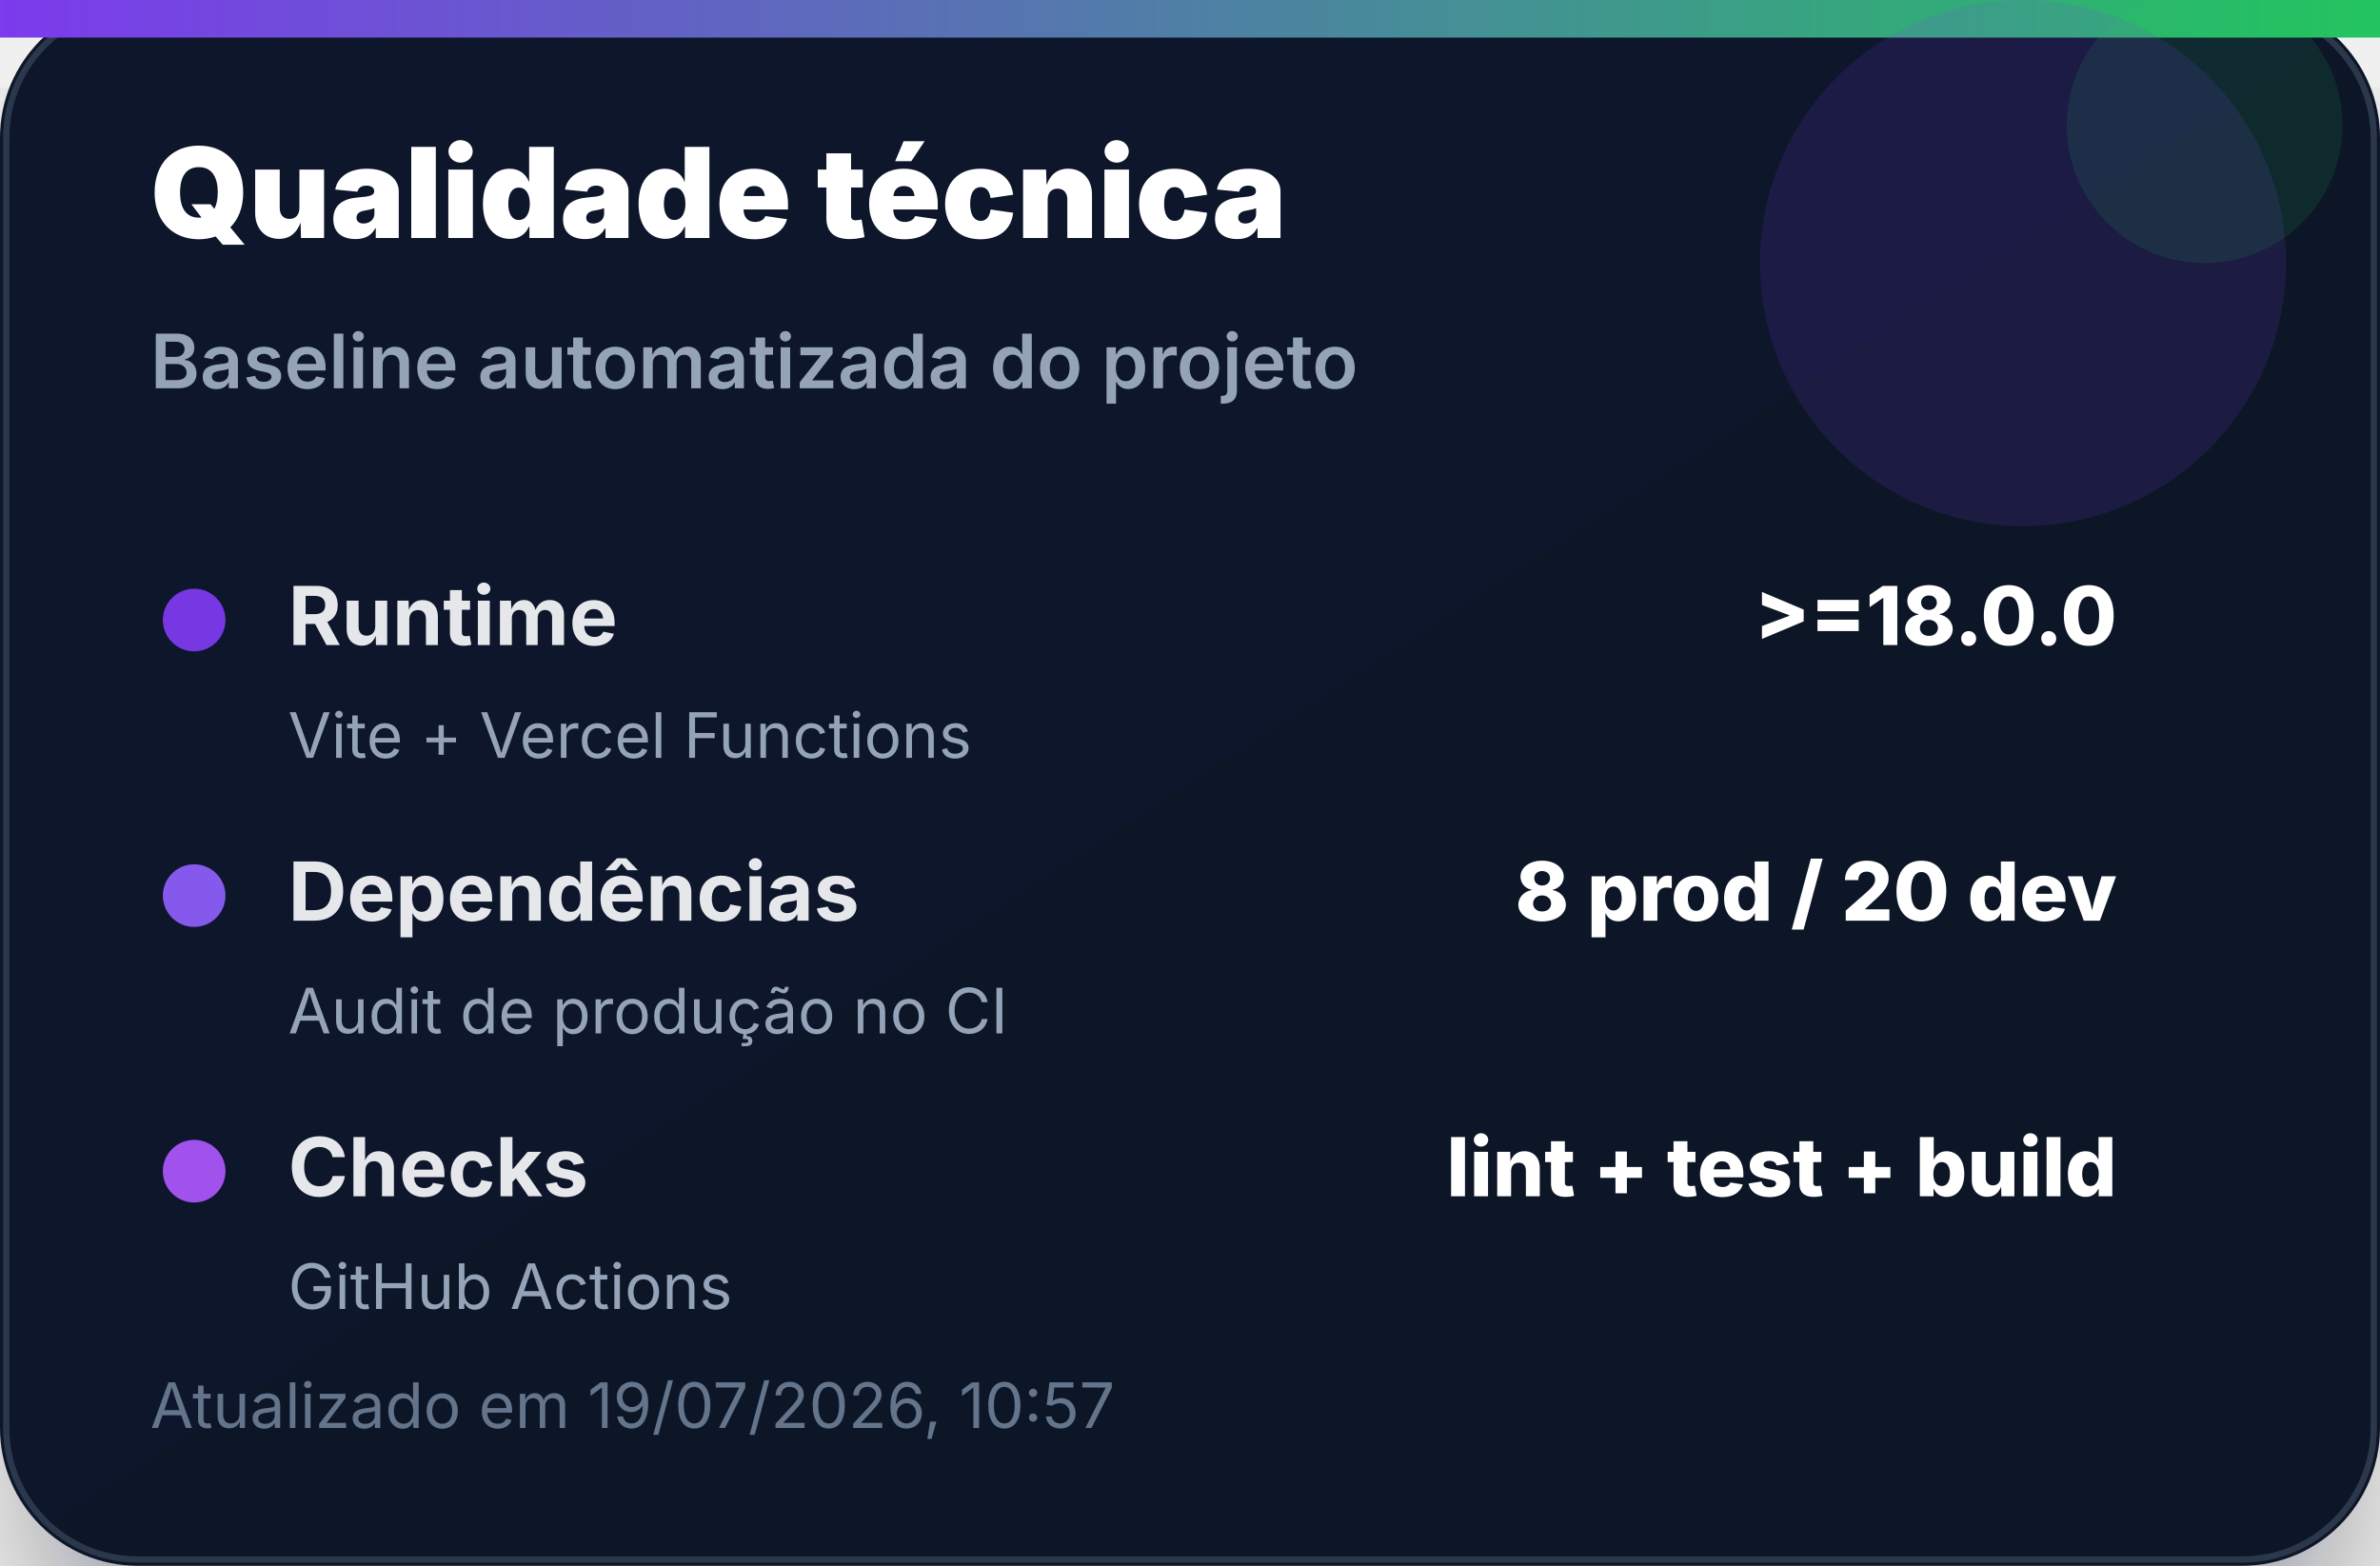
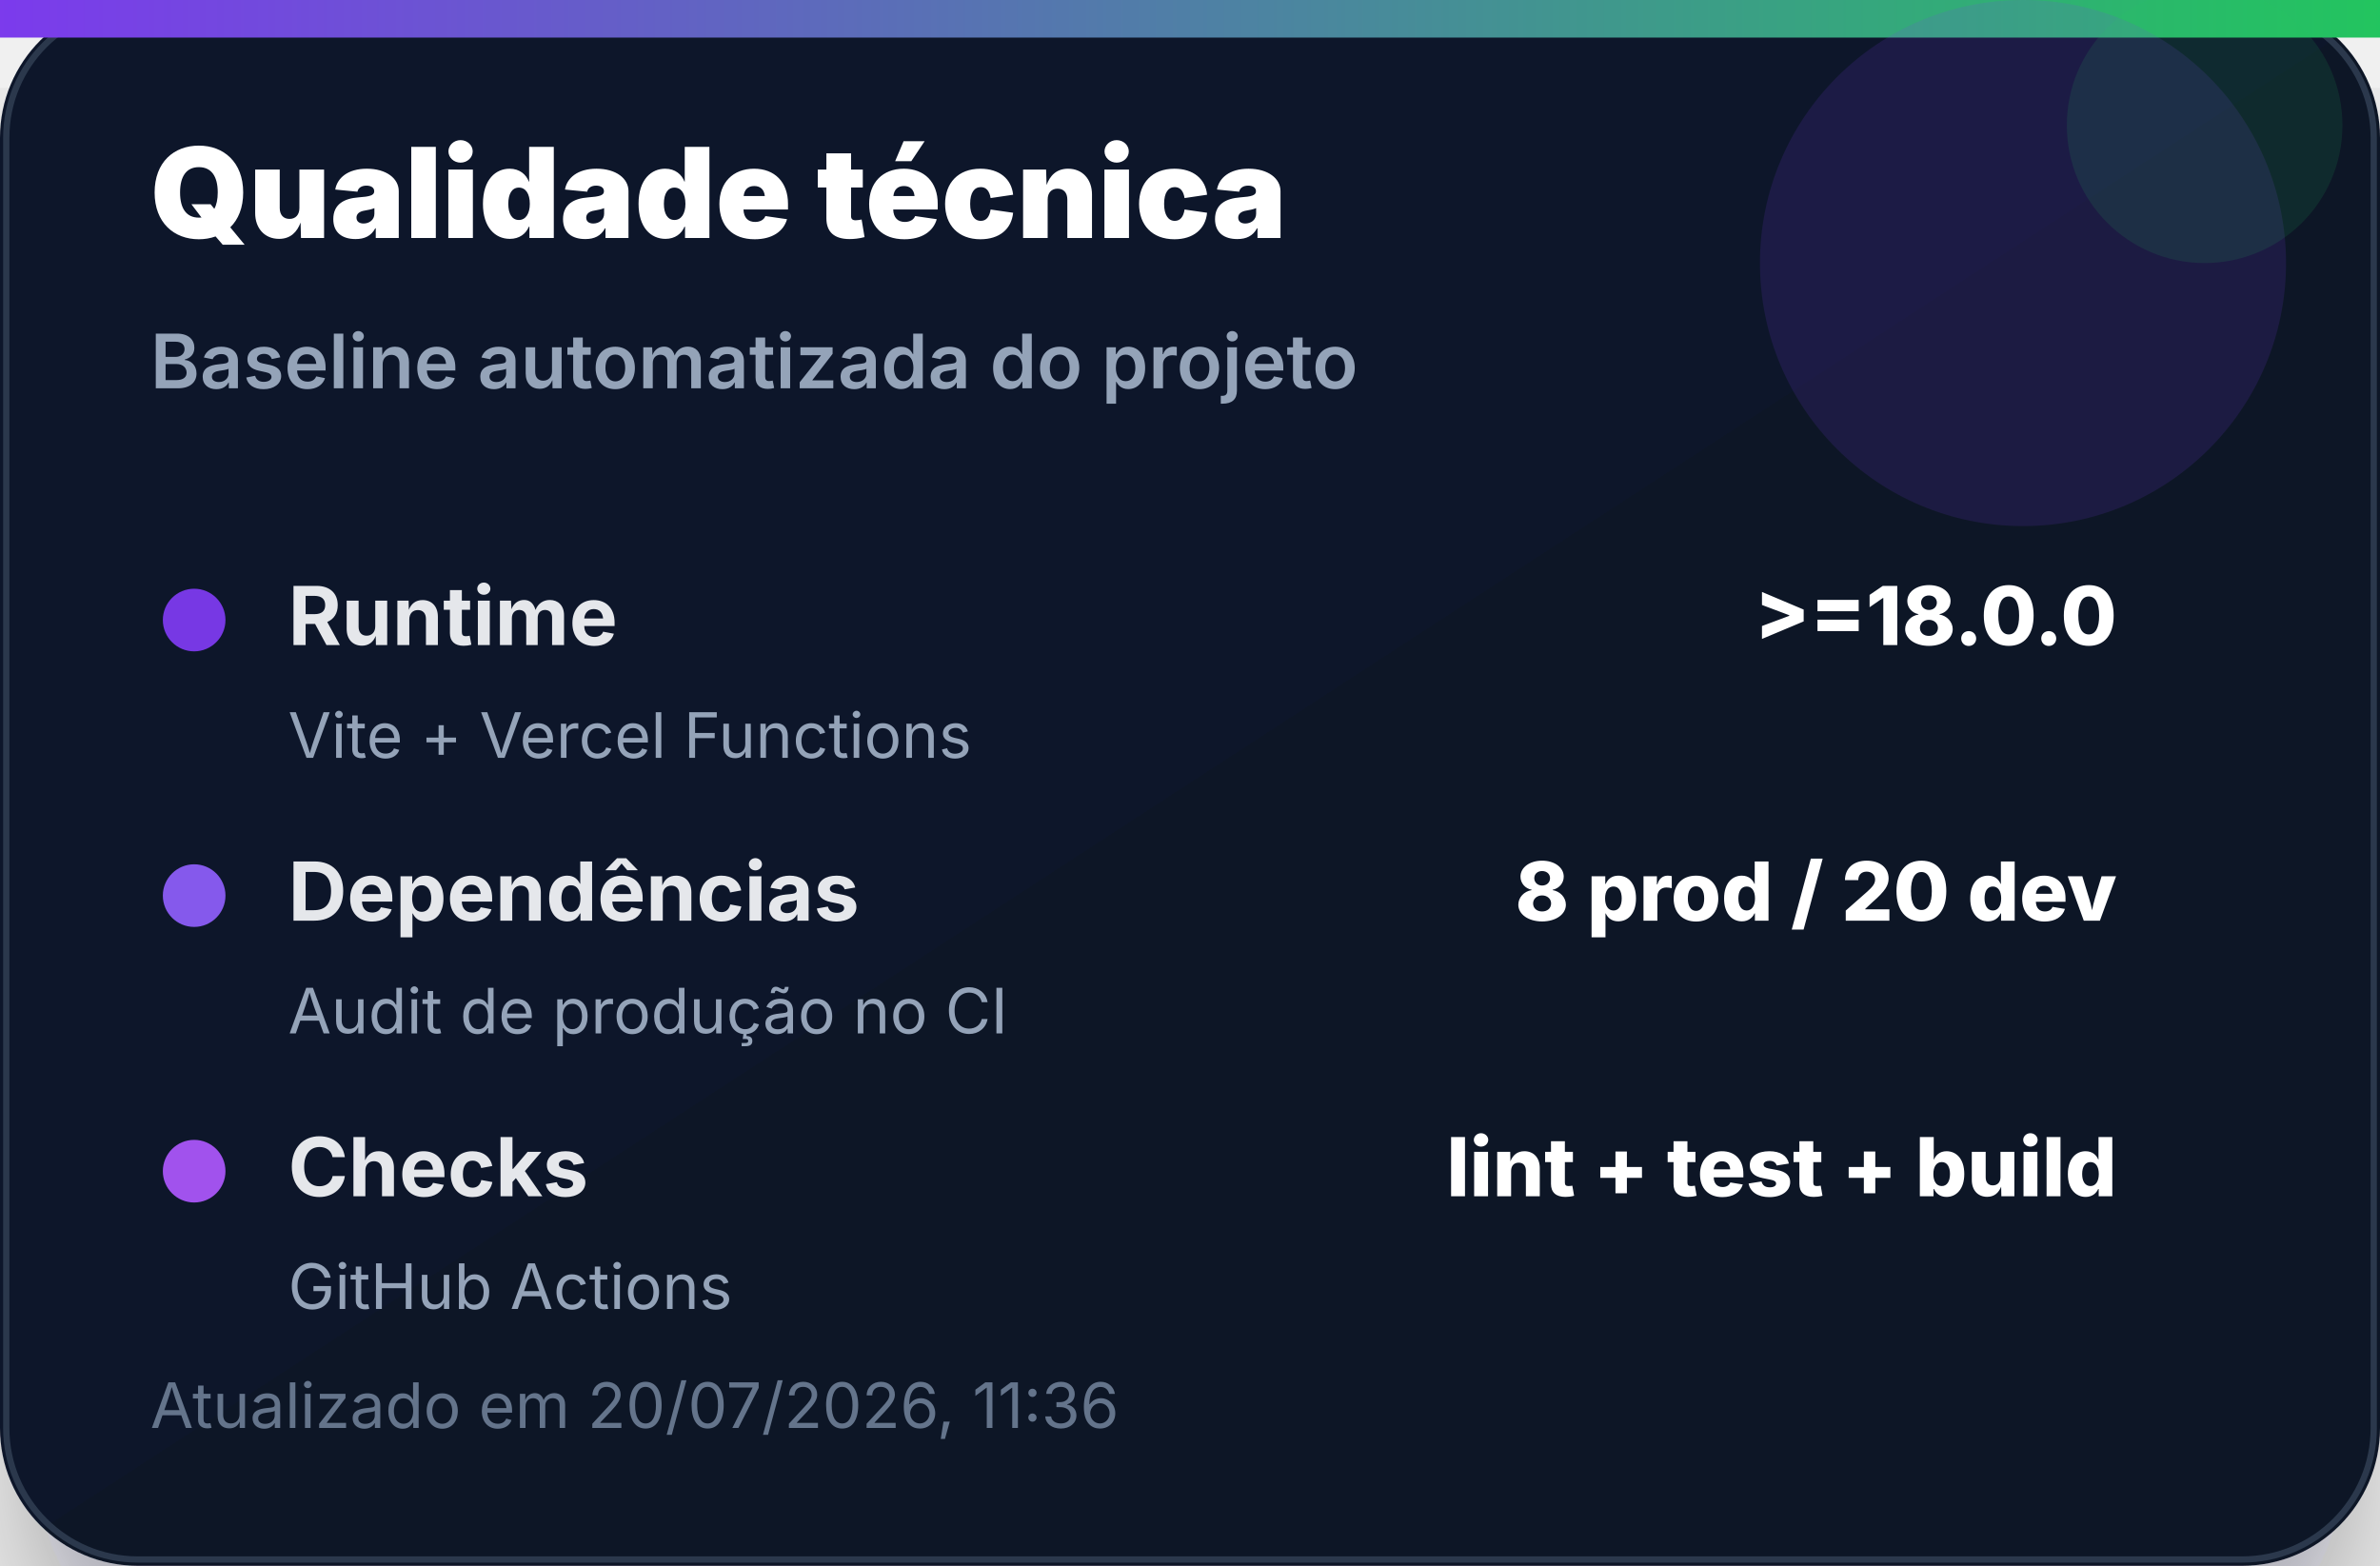
<svg xmlns="http://www.w3.org/2000/svg" width="380" height="250" viewBox="0 0 380 250" role="img" aria-label="Qualidade técnica">
  <defs>
    <linearGradient id="bg" x1="0" x2="1" y1="0" y2="1">
      <stop offset="0%" stop-color="#0f172a" />
      <stop offset="100%" stop-color="#111827" />
    </linearGradient>
    <linearGradient id="accent" x1="0" x2="1">
      <stop offset="0%" stop-color="#7c3aed" />
      <stop offset="100%" stop-color="#22c55e" />
    </linearGradient>
    <filter id="shadow" x="-20%" y="-20%" width="140%" height="140%">
      <feDropShadow dx="0" dy="14" stdDeviation="14" flood-color="#020617" flood-opacity="0.35" />
    </filter>
  </defs>
  <rect width="380" height="250" rx="22" fill="url(#bg)" filter="url(#shadow)" />
  <rect x="1" y="1" width="378" height="248" rx="21" fill="none" stroke="#334155" stroke-opacity="0.8" />
  <rect x="0" y="0" width="380" height="6" fill="url(#accent)" />
  <circle cx="323" cy="42" r="42" fill="#7c3aed" opacity="0.14" />
  <circle cx="352" cy="20" r="22" fill="#22c55e" opacity="0.12" />
  <text x="24" y="38" font-family="Inter, Segoe UI, Arial, sans-serif" font-size="20" font-weight="900" fill="#ffffff">Qualidade técnica</text>
  <text x="24" y="62" font-family="Inter, Segoe UI, Arial, sans-serif" font-size="12" font-weight="600" fill="#94a3b8">Baseline automatizada do projeto</text>
  <g transform="translate(24 92)">
    <circle cx="7" cy="7" r="5" fill="#7c3aed" opacity="0.95" />
    <text x="22" y="11" font-family="Inter, Segoe UI, Arial, sans-serif" font-size="13" font-weight="700" fill="#e5e7eb">Runtime</text>
    <text x="314" y="11" text-anchor="end" font-family="Inter, Segoe UI, Arial, sans-serif" font-size="13" font-weight="800" fill="#ffffff">&gt;=18.0.0</text>
    <text x="22" y="29" font-family="Inter, Segoe UI, Arial, sans-serif" font-size="10" fill="#94a3b8">Vite + Vercel Functions</text>
  </g>
  <g transform="translate(24 136)">
    <circle cx="7" cy="7" r="5" fill="#8b5cf6" opacity="0.95" />
    <text x="22" y="11" font-family="Inter, Segoe UI, Arial, sans-serif" font-size="13" font-weight="700" fill="#e5e7eb">Dependências</text>
    <text x="314" y="11" text-anchor="end" font-family="Inter, Segoe UI, Arial, sans-serif" font-size="13" font-weight="800" fill="#ffffff">8 prod / 20 dev</text>
    <text x="22" y="29" font-family="Inter, Segoe UI, Arial, sans-serif" font-size="10" fill="#94a3b8">Audit de produção no CI</text>
  </g>
  <g transform="translate(24 180)">
    <circle cx="7" cy="7" r="5" fill="#a855f7" opacity="0.95" />
    <text x="22" y="11" font-family="Inter, Segoe UI, Arial, sans-serif" font-size="13" font-weight="700" fill="#e5e7eb">Checks</text>
    <text x="314" y="11" text-anchor="end" font-family="Inter, Segoe UI, Arial, sans-serif" font-size="13" font-weight="800" fill="#ffffff">lint + test + build</text>
    <text x="22" y="29" font-family="Inter, Segoe UI, Arial, sans-serif" font-size="10" fill="#94a3b8">GitHub Actions</text>
  </g>
-   <text x="24" y="228" font-family="Inter, Segoe UI, Arial, sans-serif" font-size="10" fill="#64748b">Atualizado em 19/07/2026, 10:57</text>
+   <text x="24" y="228" font-family="Inter, Segoe UI, Arial, sans-serif" font-size="10" fill="#64748b">Atualizado em 20/07/2026, 11:36</text>
</svg>
